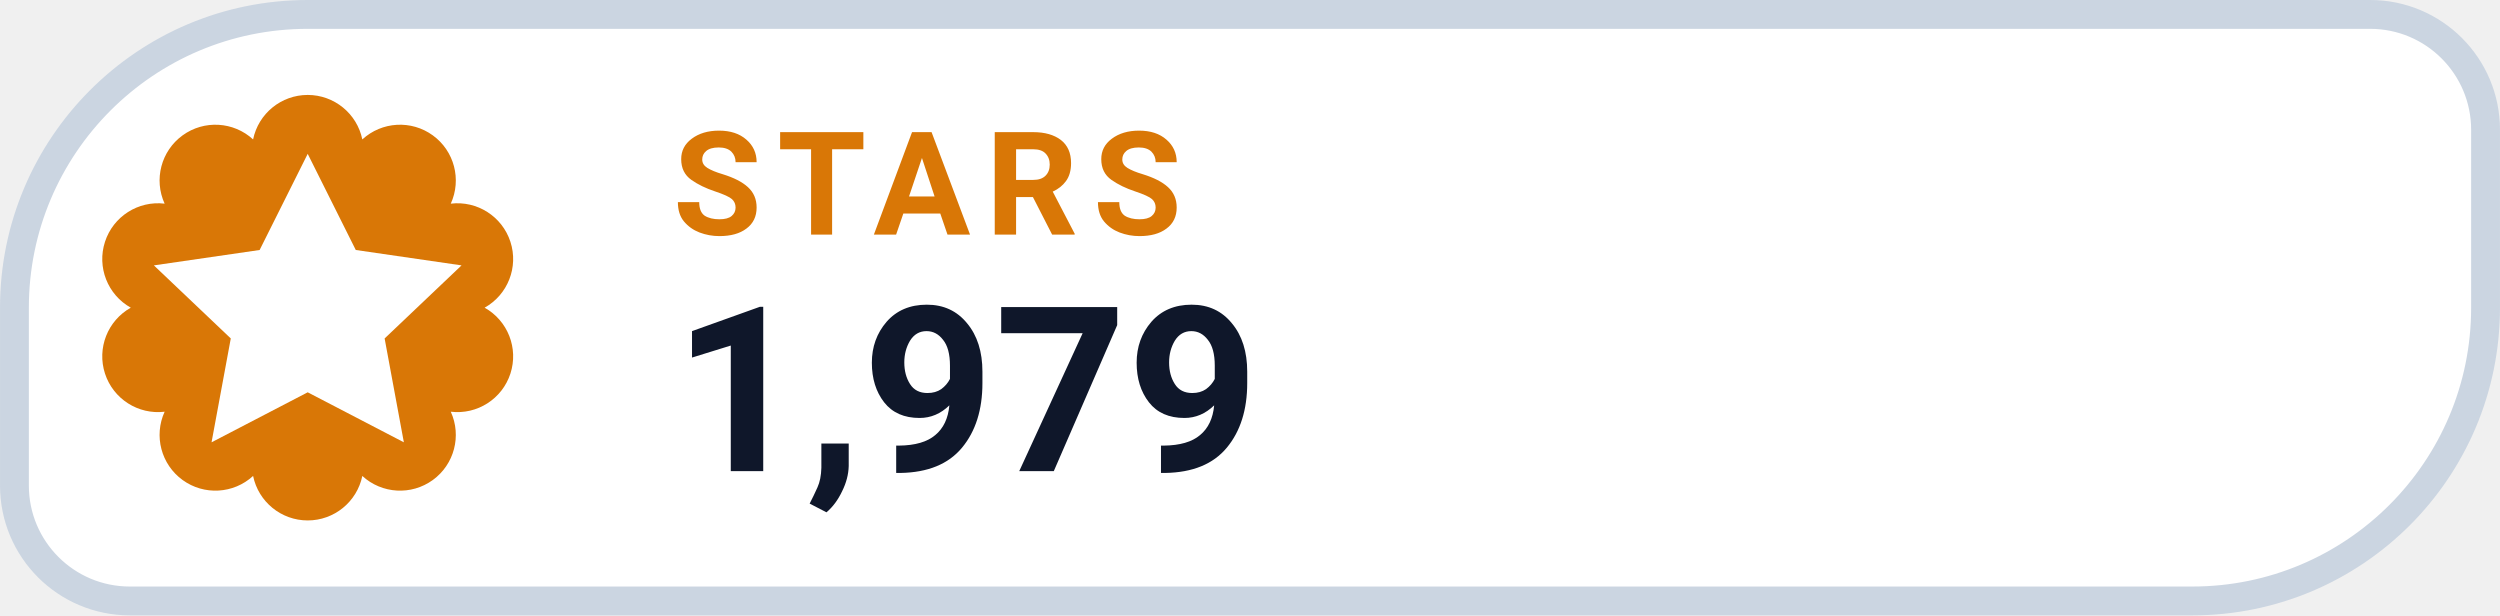
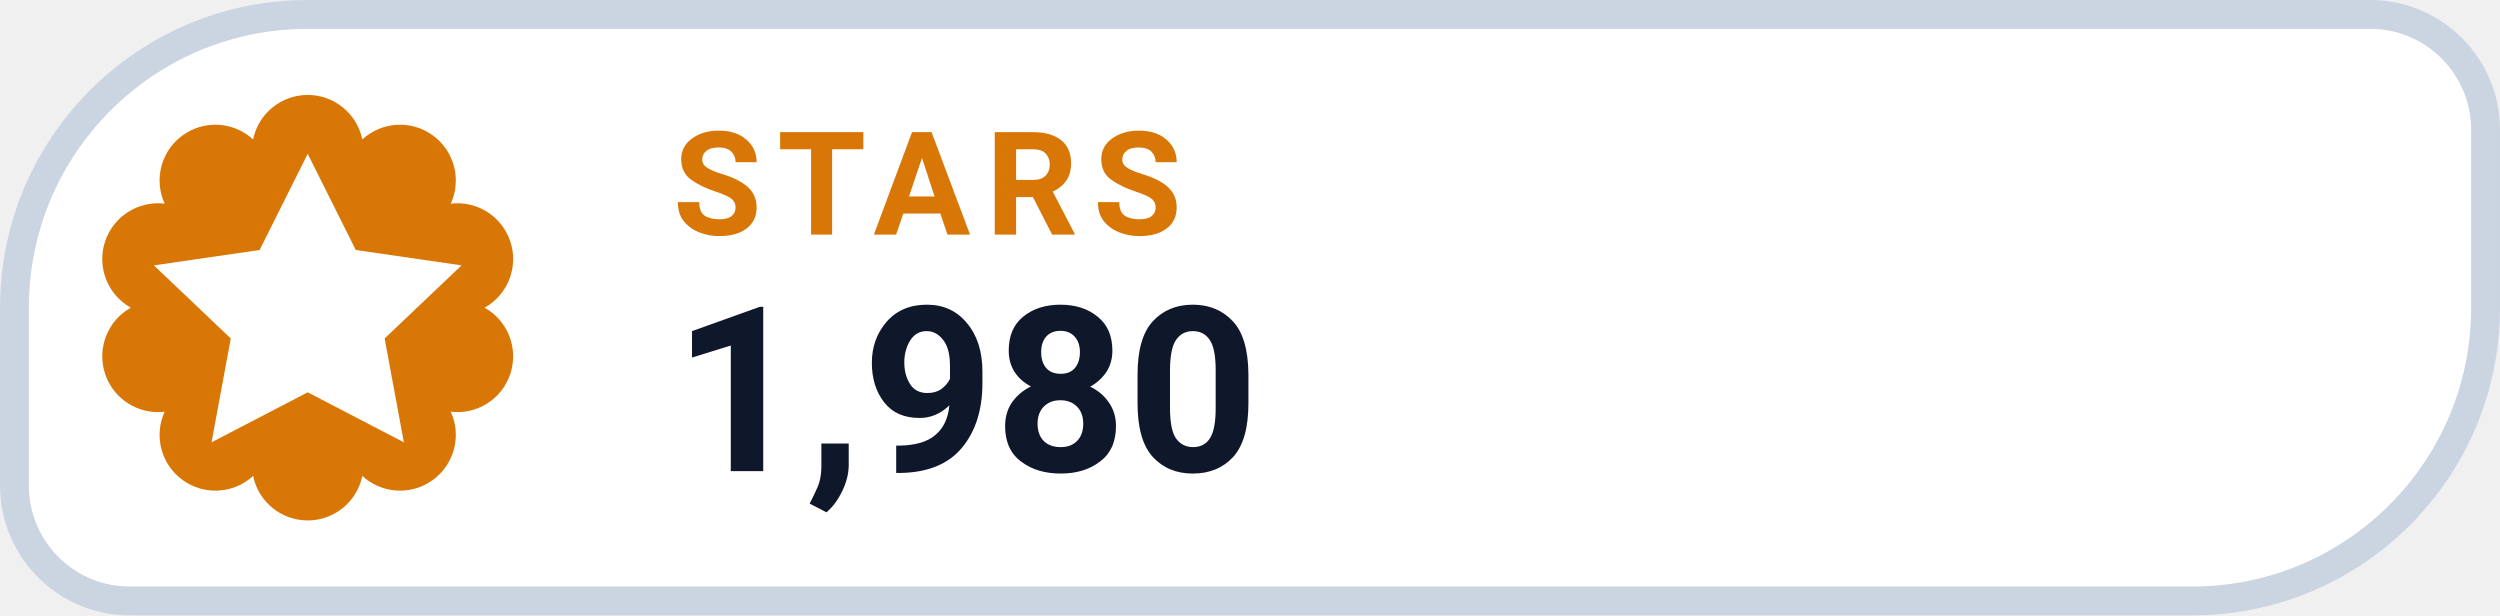
- <svg xmlns="http://www.w3.org/2000/svg" width="126" height="31.015" viewBox="0 0 130 32" role="img" aria-label="STARS 1,979">
+ <svg xmlns="http://www.w3.org/2000/svg" width="126" height="31.015" viewBox="0 0 130 32" role="img" aria-label="STARS 1,980">
  <path d="M 16.00 0.75 H 123.25 A 6.00 6.00 0 0 1 129.25 6.75 V 16.00 A 15.25 15.25 0 0 1 114.00 31.25 H 6.75 A 6.00 6.00 0 0 1 0.75 25.25 V 16.00 A 15.25 15.25 0 0 1 16.00 0.75 Z" fill="#FFFFFF" stroke="#CBD5E1" stroke-width="1.5" />
  <path d="M 13.16 7.25 A 2.90 2.90 0 0 1 18.84 7.25 A 2.90 2.90 0 0 1 23.44 10.59 A 2.90 2.90 0 0 1 25.20 16.00 A 2.90 2.90 0 0 1 23.44 21.41 A 2.90 2.90 0 0 1 18.84 24.75 A 2.90 2.90 0 0 1 13.16 24.75 A 2.90 2.90 0 0 1 8.56 21.41 A 2.90 2.90 0 0 1 6.80 16.00 A 2.90 2.90 0 0 1 8.56 10.59 A 2.90 2.90 0 0 1 13.16 7.25 Z" fill="#D97706" />
  <g transform="translate(16 16)" style="color:#FFFFFF;">
    <path d="M0 -8 l2.5 5 5.5 .8 -4 3.8 1 5.4 -5 -2.6 -5 2.6 1 -5.4 -4 -3.8 5.5 -.8 Z" fill="currentColor" />
  </g>
  <text x="35" y="12.2" fill="#D97706" font-family="-apple-system,BlinkMacSystemFont,'Segoe UI',Roboto,Helvetica,Arial,sans-serif" font-size="7.5" font-weight="700" letter-spacing=".8">STARS</text>
-   <text x="35" y="24.5" fill="#0F172A" font-family="-apple-system,BlinkMacSystemFont,'Segoe UI',Roboto,Helvetica,Arial,sans-serif" font-size="12" font-weight="750">1,979</text>
+   <text x="35" y="24.5" fill="#0F172A" font-family="-apple-system,BlinkMacSystemFont,'Segoe UI',Roboto,Helvetica,Arial,sans-serif" font-size="12" font-weight="750">1,980</text>
</svg>
